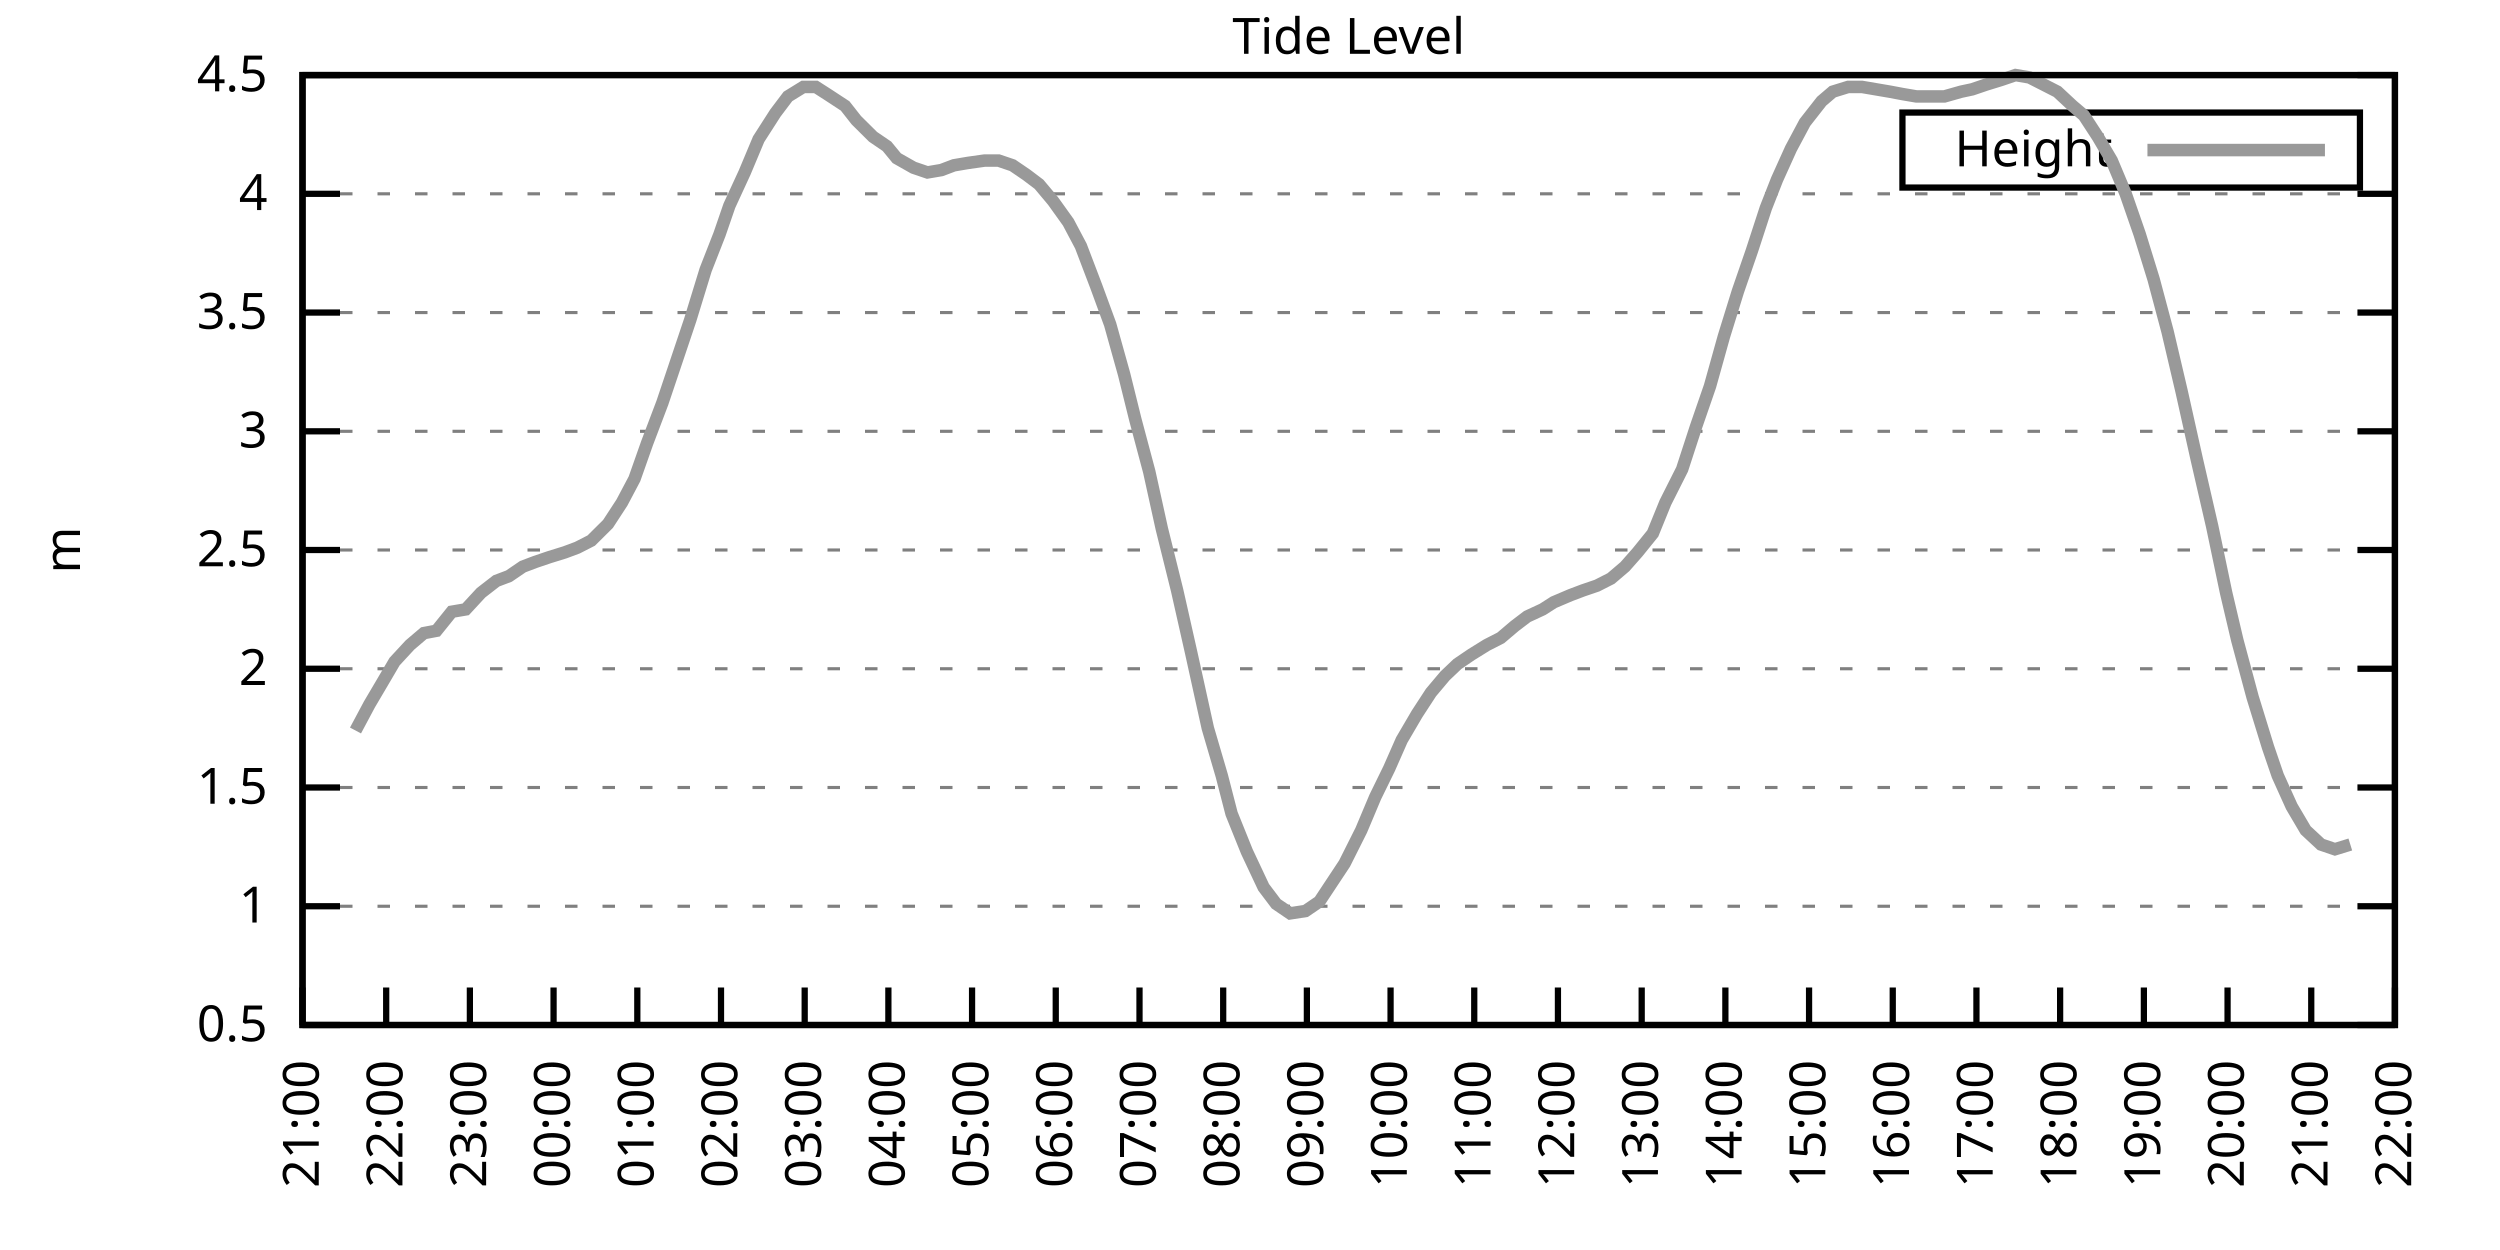
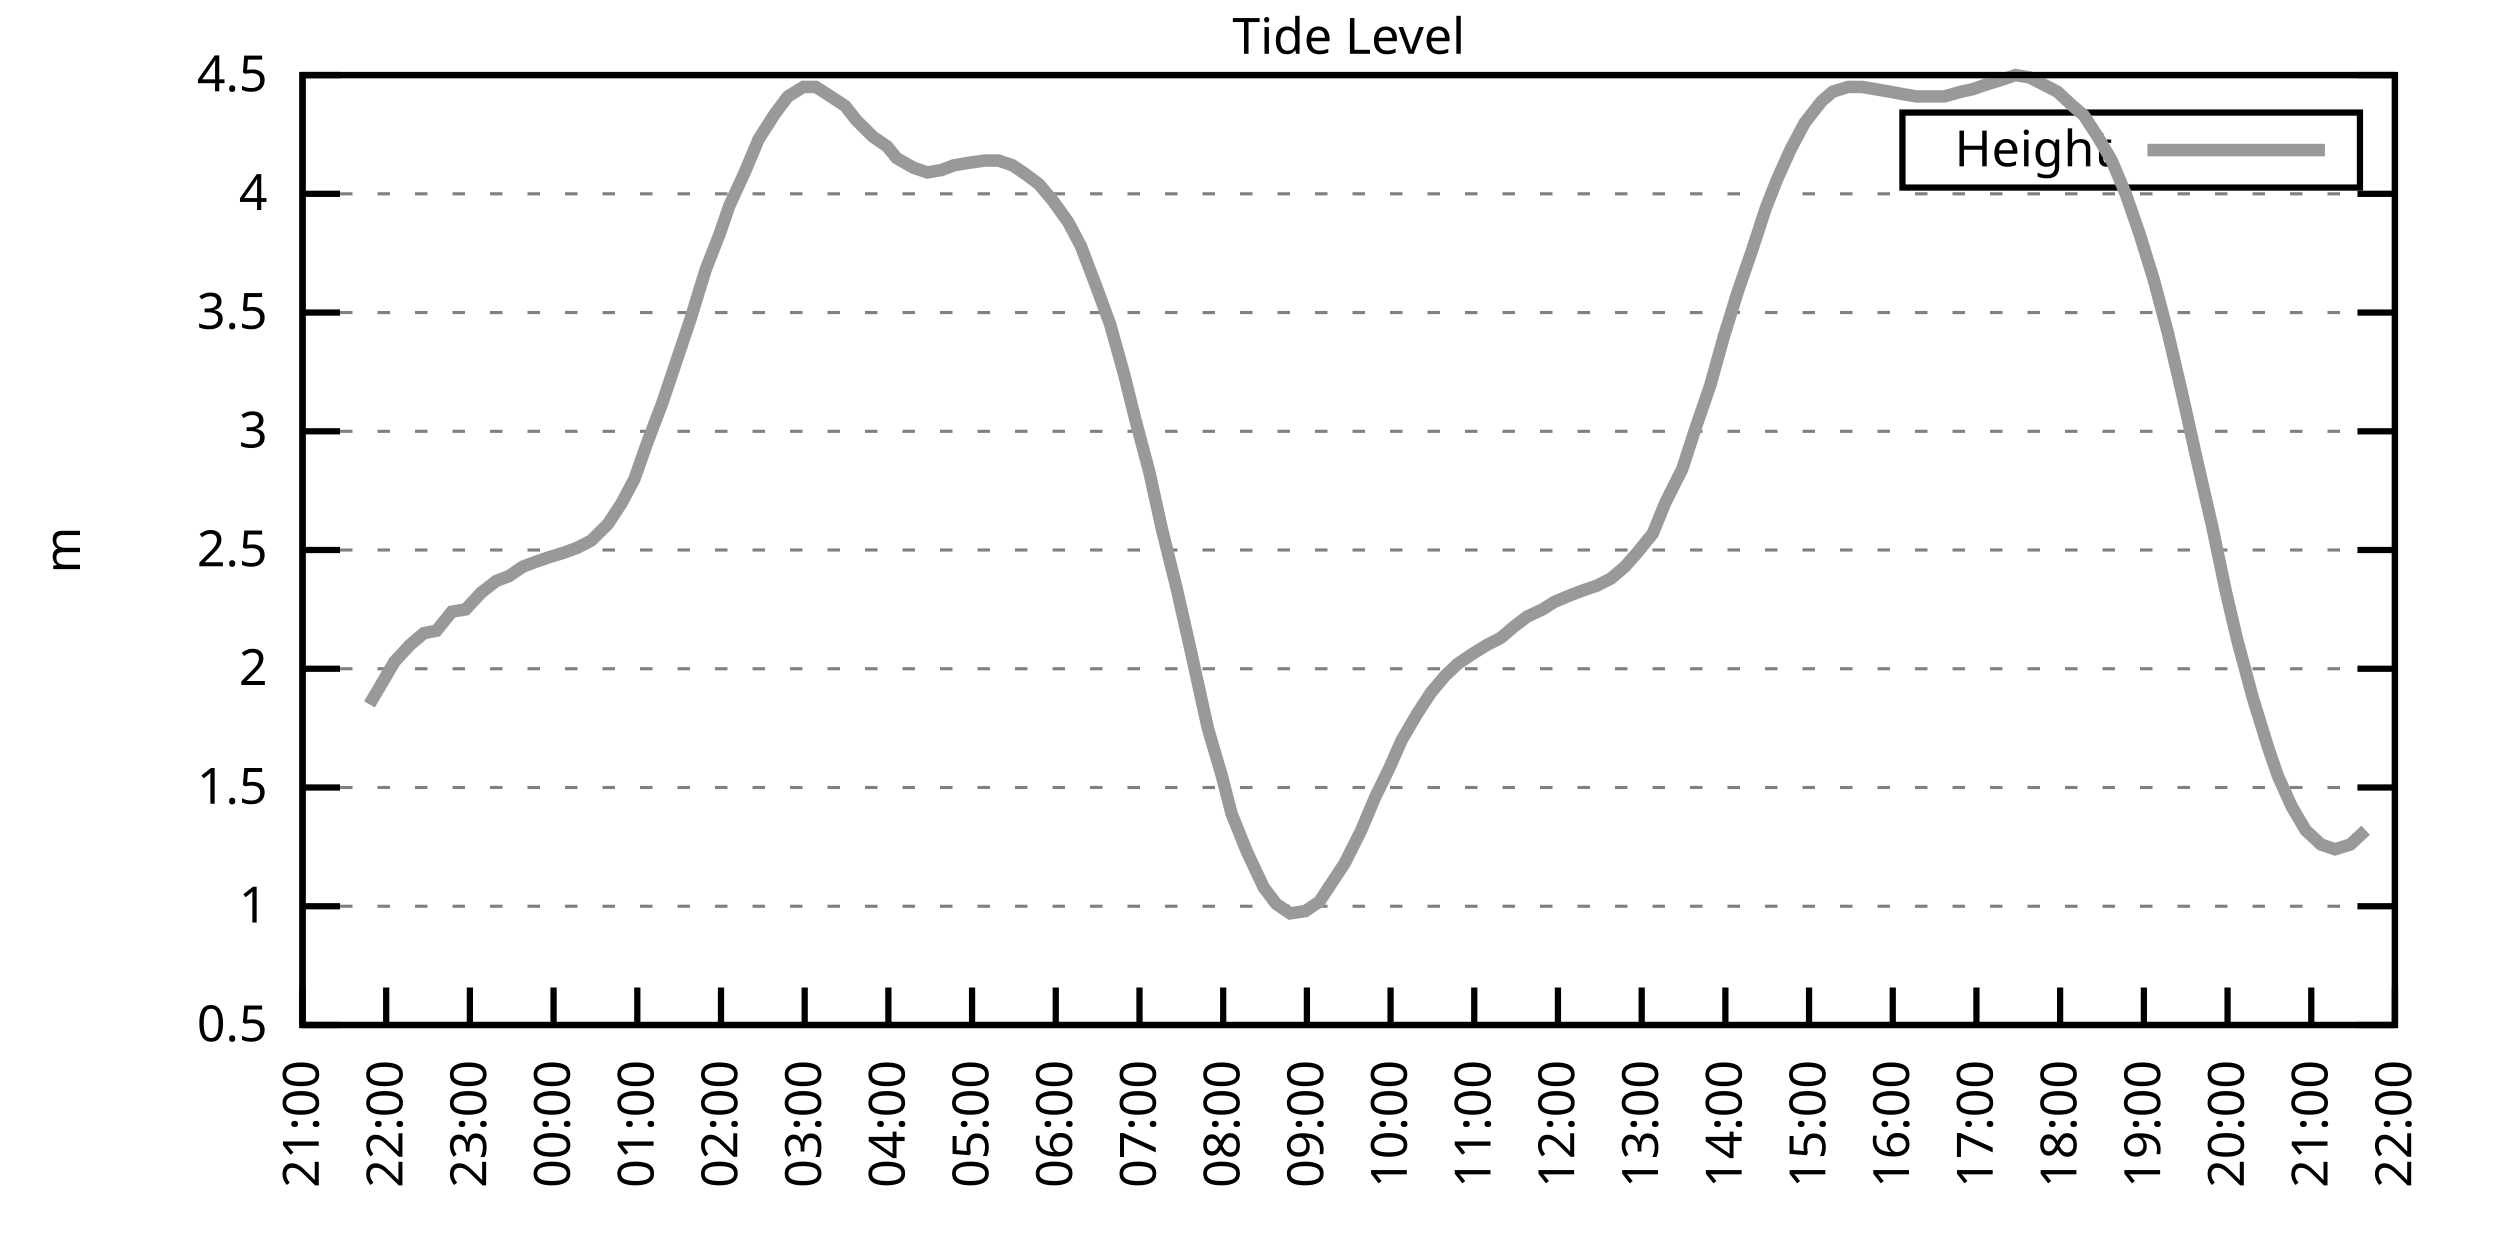
<svg xmlns="http://www.w3.org/2000/svg" xmlns:xlink="http://www.w3.org/1999/xlink" width="400" height="200" viewBox="0 0 400 200">
  <g id="gnuplot_canvas">
    <rect x="0" y="0" width="400" height="200" fill="none" />
    <defs>
      <circle id="gpDot" r="0.5" stroke-width="0.5" stroke="currentColor" />
      <path id="gpPt0" stroke-width="0.333" stroke="currentColor" d="M-1,0 h2 M0,-1 v2" />
      <path id="gpPt1" stroke-width="0.333" stroke="currentColor" d="M-1,-1 L1,1 M1,-1 L-1,1" />
      <path id="gpPt2" stroke-width="0.333" stroke="currentColor" d="M-1,0 L1,0 M0,-1 L0,1 M-1,-1 L1,1 M-1,1 L1,-1" />
      <rect id="gpPt3" stroke-width="0.333" stroke="currentColor" x="-1" y="-1" width="2" height="2" />
      <rect id="gpPt4" stroke-width="0.333" stroke="currentColor" fill="currentColor" x="-1" y="-1" width="2" height="2" />
      <circle id="gpPt5" stroke-width="0.333" stroke="currentColor" cx="0" cy="0" r="1" />
      <use xlink:href="#gpPt5" id="gpPt6" fill="currentColor" stroke="none" />
      <path id="gpPt7" stroke-width="0.333" stroke="currentColor" d="M0,-1.33 L-1.33,0.67 L1.33,0.67 z" />
      <use xlink:href="#gpPt7" id="gpPt8" fill="currentColor" stroke="none" />
      <use xlink:href="#gpPt7" id="gpPt9" stroke="currentColor" transform="rotate(180)" />
      <use xlink:href="#gpPt9" id="gpPt10" fill="currentColor" stroke="none" />
      <use xlink:href="#gpPt3" id="gpPt11" stroke="currentColor" transform="rotate(45)" />
      <use xlink:href="#gpPt11" id="gpPt12" fill="currentColor" stroke="none" />
      <path id="gpPt13" stroke-width="0.333" stroke="currentColor" d="M0,1.330 L1.265,0.411 L0.782,-1.067 L-0.782,-1.076 L-1.265,0.411 z" />
      <use xlink:href="#gpPt13" id="gpPt14" fill="currentColor" stroke="none" />
      <filter id="textbox" filterUnits="objectBoundingBox" x="0" y="0" height="1" width="1">
        <feFlood flood-color="white" flood-opacity="1" result="bgnd" />
        <feComposite in="SourceGraphic" in2="bgnd" operator="atop" />
      </filter>
      <filter id="greybox" filterUnits="objectBoundingBox" x="0" y="0" height="1" width="1">
        <feFlood flood-color="lightgrey" flood-opacity="1" result="grey" />
        <feComposite in="SourceGraphic" in2="grey" operator="atop" />
      </filter>
    </defs>
    <g fill="none" color="white" stroke="currentColor" stroke-width="1.00" stroke-linecap="butt" stroke-linejoin="miter">
</g>
    <g fill="none" color="black" stroke="currentColor" stroke-width="1.00" stroke-linecap="butt" stroke-linejoin="miter">
      <g stroke="none" shape-rendering="crispEdges">
        <polygon fill="rgb(255, 255, 255)" points="48.40,164.00 383.18,164.00 383.18,12.02 48.40,12.02 " />
      </g>
    </g>
    <g fill="none" color="black" stroke="currentColor" stroke-width="1.00" stroke-linecap="butt" stroke-linejoin="miter">
</g>
    <g fill="none" color="black" stroke="black" stroke-width="0.50" stroke-linecap="butt" stroke-linejoin="miter">
</g>
    <g fill="none" color="gray" stroke="currentColor" stroke-width="0.50" stroke-linecap="butt" stroke-linejoin="miter">
      <path stroke="gray" stroke-dasharray="2,4" class="gridline" d="M48.40,164.00 L383.19,164.00  " />
    </g>
    <g fill="none" color="gray" stroke="gray" stroke-width="1.00" stroke-linecap="butt" stroke-linejoin="miter">
</g>
    <g fill="none" color="black" stroke="currentColor" stroke-width="1.00" stroke-linecap="butt" stroke-linejoin="miter">
      <path stroke="black" d="M48.40,164.00 L54.40,164.00 M383.19,164.00 L377.19,164.00  " />
      <g transform="translate(42.80,166.60)" stroke="none" fill="black" font-family="Sans" font-size="8.00" text-anchor="end">
        <text>
          <tspan font-family="Sans"> 0.5</tspan>
        </text>
      </g>
    </g>
    <g fill="none" color="black" stroke="currentColor" stroke-width="1.00" stroke-linecap="butt" stroke-linejoin="miter">
</g>
    <g fill="none" color="black" stroke="black" stroke-width="0.50" stroke-linecap="butt" stroke-linejoin="miter">
</g>
    <g fill="none" color="gray" stroke="currentColor" stroke-width="0.50" stroke-linecap="butt" stroke-linejoin="miter">
      <path stroke="gray" stroke-dasharray="2,4" class="gridline" d="M48.40,145.00 L383.19,145.00  " />
    </g>
    <g fill="none" color="gray" stroke="gray" stroke-width="1.00" stroke-linecap="butt" stroke-linejoin="miter">
</g>
    <g fill="none" color="black" stroke="currentColor" stroke-width="1.00" stroke-linecap="butt" stroke-linejoin="miter">
      <path stroke="black" d="M48.40,145.00 L54.40,145.00 M383.19,145.00 L377.19,145.00  " />
      <g transform="translate(42.80,147.60)" stroke="none" fill="black" font-family="Sans" font-size="8.00" text-anchor="end">
        <text>
          <tspan font-family="Sans"> 1</tspan>
        </text>
      </g>
    </g>
    <g fill="none" color="black" stroke="currentColor" stroke-width="1.00" stroke-linecap="butt" stroke-linejoin="miter">
</g>
    <g fill="none" color="black" stroke="black" stroke-width="0.50" stroke-linecap="butt" stroke-linejoin="miter">
</g>
    <g fill="none" color="gray" stroke="currentColor" stroke-width="0.50" stroke-linecap="butt" stroke-linejoin="miter">
      <path stroke="gray" stroke-dasharray="2,4" class="gridline" d="M48.40,126.00 L383.19,126.00  " />
    </g>
    <g fill="none" color="gray" stroke="gray" stroke-width="1.00" stroke-linecap="butt" stroke-linejoin="miter">
</g>
    <g fill="none" color="black" stroke="currentColor" stroke-width="1.00" stroke-linecap="butt" stroke-linejoin="miter">
      <path stroke="black" d="M48.40,126.00 L54.40,126.00 M383.19,126.00 L377.19,126.00  " />
      <g transform="translate(42.80,128.60)" stroke="none" fill="black" font-family="Sans" font-size="8.00" text-anchor="end">
        <text>
          <tspan font-family="Sans"> 1.5</tspan>
        </text>
      </g>
    </g>
    <g fill="none" color="black" stroke="currentColor" stroke-width="1.00" stroke-linecap="butt" stroke-linejoin="miter">
</g>
    <g fill="none" color="black" stroke="black" stroke-width="0.50" stroke-linecap="butt" stroke-linejoin="miter">
</g>
    <g fill="none" color="gray" stroke="currentColor" stroke-width="0.50" stroke-linecap="butt" stroke-linejoin="miter">
      <path stroke="gray" stroke-dasharray="2,4" class="gridline" d="M48.40,107.00 L383.19,107.00  " />
    </g>
    <g fill="none" color="gray" stroke="gray" stroke-width="1.00" stroke-linecap="butt" stroke-linejoin="miter">
</g>
    <g fill="none" color="black" stroke="currentColor" stroke-width="1.00" stroke-linecap="butt" stroke-linejoin="miter">
      <path stroke="black" d="M48.40,107.00 L54.40,107.00 M383.19,107.00 L377.19,107.00  " />
      <g transform="translate(42.80,109.60)" stroke="none" fill="black" font-family="Sans" font-size="8.00" text-anchor="end">
        <text>
          <tspan font-family="Sans"> 2</tspan>
        </text>
      </g>
    </g>
    <g fill="none" color="black" stroke="currentColor" stroke-width="1.00" stroke-linecap="butt" stroke-linejoin="miter">
</g>
    <g fill="none" color="black" stroke="black" stroke-width="0.50" stroke-linecap="butt" stroke-linejoin="miter">
</g>
    <g fill="none" color="gray" stroke="currentColor" stroke-width="0.50" stroke-linecap="butt" stroke-linejoin="miter">
      <path stroke="gray" stroke-dasharray="2,4" class="gridline" d="M48.40,88.00 L383.19,88.00  " />
    </g>
    <g fill="none" color="gray" stroke="gray" stroke-width="1.00" stroke-linecap="butt" stroke-linejoin="miter">
</g>
    <g fill="none" color="black" stroke="currentColor" stroke-width="1.00" stroke-linecap="butt" stroke-linejoin="miter">
      <path stroke="black" d="M48.40,88.00 L54.40,88.00 M383.19,88.00 L377.19,88.00  " />
      <g transform="translate(42.80,90.60)" stroke="none" fill="black" font-family="Sans" font-size="8.00" text-anchor="end">
        <text>
          <tspan font-family="Sans"> 2.5</tspan>
        </text>
      </g>
    </g>
    <g fill="none" color="black" stroke="currentColor" stroke-width="1.00" stroke-linecap="butt" stroke-linejoin="miter">
</g>
    <g fill="none" color="black" stroke="black" stroke-width="0.50" stroke-linecap="butt" stroke-linejoin="miter">
</g>
    <g fill="none" color="gray" stroke="currentColor" stroke-width="0.50" stroke-linecap="butt" stroke-linejoin="miter">
      <path stroke="gray" stroke-dasharray="2,4" class="gridline" d="M48.40,69.01 L383.19,69.01  " />
    </g>
    <g fill="none" color="gray" stroke="gray" stroke-width="1.00" stroke-linecap="butt" stroke-linejoin="miter">
</g>
    <g fill="none" color="black" stroke="currentColor" stroke-width="1.00" stroke-linecap="butt" stroke-linejoin="miter">
      <path stroke="black" d="M48.40,69.01 L54.40,69.01 M383.19,69.01 L377.19,69.01  " />
      <g transform="translate(42.80,71.61)" stroke="none" fill="black" font-family="Sans" font-size="8.00" text-anchor="end">
        <text>
          <tspan font-family="Sans"> 3</tspan>
        </text>
      </g>
    </g>
    <g fill="none" color="black" stroke="currentColor" stroke-width="1.00" stroke-linecap="butt" stroke-linejoin="miter">
</g>
    <g fill="none" color="black" stroke="black" stroke-width="0.50" stroke-linecap="butt" stroke-linejoin="miter">
</g>
    <g fill="none" color="gray" stroke="currentColor" stroke-width="0.50" stroke-linecap="butt" stroke-linejoin="miter">
      <path stroke="gray" stroke-dasharray="2,4" class="gridline" d="M48.40,50.01 L383.19,50.01  " />
    </g>
    <g fill="none" color="gray" stroke="gray" stroke-width="1.00" stroke-linecap="butt" stroke-linejoin="miter">
</g>
    <g fill="none" color="black" stroke="currentColor" stroke-width="1.00" stroke-linecap="butt" stroke-linejoin="miter">
      <path stroke="black" d="M48.40,50.01 L54.40,50.01 M383.19,50.01 L377.19,50.01  " />
      <g transform="translate(42.80,52.61)" stroke="none" fill="black" font-family="Sans" font-size="8.00" text-anchor="end">
        <text>
          <tspan font-family="Sans"> 3.5</tspan>
        </text>
      </g>
    </g>
    <g fill="none" color="black" stroke="currentColor" stroke-width="1.00" stroke-linecap="butt" stroke-linejoin="miter">
</g>
    <g fill="none" color="black" stroke="black" stroke-width="0.50" stroke-linecap="butt" stroke-linejoin="miter">
</g>
    <g fill="none" color="gray" stroke="currentColor" stroke-width="0.50" stroke-linecap="butt" stroke-linejoin="miter">
      <path stroke="gray" stroke-dasharray="2,4" class="gridline" d="M48.40,31.01 L383.19,31.01  " />
    </g>
    <g fill="none" color="gray" stroke="gray" stroke-width="1.00" stroke-linecap="butt" stroke-linejoin="miter">
</g>
    <g fill="none" color="black" stroke="currentColor" stroke-width="1.00" stroke-linecap="butt" stroke-linejoin="miter">
      <path stroke="black" d="M48.40,31.01 L54.40,31.01 M383.19,31.01 L377.19,31.01  " />
      <g transform="translate(42.80,33.61)" stroke="none" fill="black" font-family="Sans" font-size="8.00" text-anchor="end">
        <text>
          <tspan font-family="Sans"> 4</tspan>
        </text>
      </g>
    </g>
    <g fill="none" color="black" stroke="currentColor" stroke-width="1.00" stroke-linecap="butt" stroke-linejoin="miter">
</g>
    <g fill="none" color="black" stroke="black" stroke-width="0.50" stroke-linecap="butt" stroke-linejoin="miter">
</g>
    <g fill="none" color="gray" stroke="currentColor" stroke-width="0.50" stroke-linecap="butt" stroke-linejoin="miter">
      <path stroke="gray" stroke-dasharray="2,4" class="gridline" d="M48.40,12.01 L383.19,12.01  " />
    </g>
    <g fill="none" color="gray" stroke="gray" stroke-width="1.00" stroke-linecap="butt" stroke-linejoin="miter">
</g>
    <g fill="none" color="black" stroke="currentColor" stroke-width="1.00" stroke-linecap="butt" stroke-linejoin="miter">
      <path stroke="black" d="M48.40,12.01 L54.40,12.01 M383.19,12.01 L377.19,12.01  " />
      <g transform="translate(42.80,14.61)" stroke="none" fill="black" font-family="Sans" font-size="8.00" text-anchor="end">
        <text>
          <tspan font-family="Sans"> 4.5</tspan>
        </text>
      </g>
    </g>
    <g fill="none" color="black" stroke="currentColor" stroke-width="1.00" stroke-linecap="butt" stroke-linejoin="miter">
      <path stroke="black" d="M48.40,164.00 L48.40,158.00  " />
      <g transform="translate(51.00,169.60) rotate(270.00)" stroke="none" fill="black" font-family="Sans" font-size="8.00" text-anchor="end">
        <text>
          <tspan font-family="Sans">21:00</tspan>
        </text>
      </g>
    </g>
    <g fill="none" color="black" stroke="currentColor" stroke-width="1.00" stroke-linecap="butt" stroke-linejoin="miter">
      <path stroke="black" d="M61.79,164.00 L61.79,158.00  " />
      <g transform="translate(64.39,169.60) rotate(270.00)" stroke="none" fill="black" font-family="Sans" font-size="8.00" text-anchor="end">
        <text>
          <tspan font-family="Sans">22:00</tspan>
        </text>
      </g>
    </g>
    <g fill="none" color="black" stroke="currentColor" stroke-width="1.00" stroke-linecap="butt" stroke-linejoin="miter">
      <path stroke="black" d="M75.18,164.00 L75.18,158.00  " />
      <g transform="translate(77.78,169.60) rotate(270.00)" stroke="none" fill="black" font-family="Sans" font-size="8.00" text-anchor="end">
        <text>
          <tspan font-family="Sans">23:00</tspan>
        </text>
      </g>
    </g>
    <g fill="none" color="black" stroke="currentColor" stroke-width="1.00" stroke-linecap="butt" stroke-linejoin="miter">
      <path stroke="black" d="M88.57,164.00 L88.57,158.00  " />
      <g transform="translate(91.17,169.60) rotate(270.00)" stroke="none" fill="black" font-family="Sans" font-size="8.00" text-anchor="end">
        <text>
          <tspan font-family="Sans">00:00</tspan>
        </text>
      </g>
    </g>
    <g fill="none" color="black" stroke="currentColor" stroke-width="1.00" stroke-linecap="butt" stroke-linejoin="miter">
      <path stroke="black" d="M101.97,164.00 L101.97,158.00  " />
      <g transform="translate(104.57,169.60) rotate(270.00)" stroke="none" fill="black" font-family="Sans" font-size="8.00" text-anchor="end">
        <text>
          <tspan font-family="Sans">01:00</tspan>
        </text>
      </g>
    </g>
    <g fill="none" color="black" stroke="currentColor" stroke-width="1.00" stroke-linecap="butt" stroke-linejoin="miter">
      <path stroke="black" d="M115.36,164.00 L115.36,158.00  " />
      <g transform="translate(117.96,169.60) rotate(270.00)" stroke="none" fill="black" font-family="Sans" font-size="8.00" text-anchor="end">
        <text>
          <tspan font-family="Sans">02:00</tspan>
        </text>
      </g>
    </g>
    <g fill="none" color="black" stroke="currentColor" stroke-width="1.00" stroke-linecap="butt" stroke-linejoin="miter">
      <path stroke="black" d="M128.75,164.00 L128.75,158.00  " />
      <g transform="translate(131.35,169.60) rotate(270.00)" stroke="none" fill="black" font-family="Sans" font-size="8.00" text-anchor="end">
        <text>
          <tspan font-family="Sans">03:00</tspan>
        </text>
      </g>
    </g>
    <g fill="none" color="black" stroke="currentColor" stroke-width="1.00" stroke-linecap="butt" stroke-linejoin="miter">
      <path stroke="black" d="M142.14,164.00 L142.14,158.00  " />
      <g transform="translate(144.74,169.60) rotate(270.00)" stroke="none" fill="black" font-family="Sans" font-size="8.00" text-anchor="end">
        <text>
          <tspan font-family="Sans">04:00</tspan>
        </text>
      </g>
    </g>
    <g fill="none" color="black" stroke="currentColor" stroke-width="1.00" stroke-linecap="butt" stroke-linejoin="miter">
      <path stroke="black" d="M155.53,164.00 L155.53,158.00  " />
      <g transform="translate(158.13,169.60) rotate(270.00)" stroke="none" fill="black" font-family="Sans" font-size="8.00" text-anchor="end">
        <text>
          <tspan font-family="Sans">05:00</tspan>
        </text>
      </g>
    </g>
    <g fill="none" color="black" stroke="currentColor" stroke-width="1.00" stroke-linecap="butt" stroke-linejoin="miter">
      <path stroke="black" d="M168.92,164.00 L168.92,158.00  " />
      <g transform="translate(171.52,169.60) rotate(270.00)" stroke="none" fill="black" font-family="Sans" font-size="8.00" text-anchor="end">
        <text>
          <tspan font-family="Sans">06:00</tspan>
        </text>
      </g>
    </g>
    <g fill="none" color="black" stroke="currentColor" stroke-width="1.00" stroke-linecap="butt" stroke-linejoin="miter">
      <path stroke="black" d="M182.32,164.00 L182.32,158.00  " />
      <g transform="translate(184.92,169.60) rotate(270.00)" stroke="none" fill="black" font-family="Sans" font-size="8.00" text-anchor="end">
        <text>
          <tspan font-family="Sans">07:00</tspan>
        </text>
      </g>
    </g>
    <g fill="none" color="black" stroke="currentColor" stroke-width="1.00" stroke-linecap="butt" stroke-linejoin="miter">
      <path stroke="black" d="M195.71,164.00 L195.71,158.00  " />
      <g transform="translate(198.31,169.60) rotate(270.00)" stroke="none" fill="black" font-family="Sans" font-size="8.00" text-anchor="end">
        <text>
          <tspan font-family="Sans">08:00</tspan>
        </text>
      </g>
    </g>
    <g fill="none" color="black" stroke="currentColor" stroke-width="1.00" stroke-linecap="butt" stroke-linejoin="miter">
      <path stroke="black" d="M209.10,164.00 L209.10,158.00  " />
      <g transform="translate(211.70,169.60) rotate(270.00)" stroke="none" fill="black" font-family="Sans" font-size="8.00" text-anchor="end">
        <text>
          <tspan font-family="Sans">09:00</tspan>
        </text>
      </g>
    </g>
    <g fill="none" color="black" stroke="currentColor" stroke-width="1.00" stroke-linecap="butt" stroke-linejoin="miter">
      <path stroke="black" d="M222.49,164.00 L222.49,158.00  " />
      <g transform="translate(225.09,169.60) rotate(270.00)" stroke="none" fill="black" font-family="Sans" font-size="8.00" text-anchor="end">
        <text>
          <tspan font-family="Sans">10:00</tspan>
        </text>
      </g>
    </g>
    <g fill="none" color="black" stroke="currentColor" stroke-width="1.00" stroke-linecap="butt" stroke-linejoin="miter">
      <path stroke="black" d="M235.88,164.00 L235.88,158.00  " />
      <g transform="translate(238.48,169.60) rotate(270.00)" stroke="none" fill="black" font-family="Sans" font-size="8.00" text-anchor="end">
        <text>
          <tspan font-family="Sans">11:00</tspan>
        </text>
      </g>
    </g>
    <g fill="none" color="black" stroke="currentColor" stroke-width="1.00" stroke-linecap="butt" stroke-linejoin="miter">
      <path stroke="black" d="M249.27,164.00 L249.27,158.00  " />
      <g transform="translate(251.87,169.60) rotate(270.00)" stroke="none" fill="black" font-family="Sans" font-size="8.00" text-anchor="end">
        <text>
          <tspan font-family="Sans">12:00</tspan>
        </text>
      </g>
    </g>
    <g fill="none" color="black" stroke="currentColor" stroke-width="1.00" stroke-linecap="butt" stroke-linejoin="miter">
      <path stroke="black" d="M262.67,164.00 L262.67,158.00  " />
      <g transform="translate(265.27,169.60) rotate(270.00)" stroke="none" fill="black" font-family="Sans" font-size="8.00" text-anchor="end">
        <text>
          <tspan font-family="Sans">13:00</tspan>
        </text>
      </g>
    </g>
    <g fill="none" color="black" stroke="currentColor" stroke-width="1.00" stroke-linecap="butt" stroke-linejoin="miter">
      <path stroke="black" d="M276.06,164.00 L276.06,158.00  " />
      <g transform="translate(278.66,169.60) rotate(270.00)" stroke="none" fill="black" font-family="Sans" font-size="8.00" text-anchor="end">
        <text>
          <tspan font-family="Sans">14:00</tspan>
        </text>
      </g>
    </g>
    <g fill="none" color="black" stroke="currentColor" stroke-width="1.00" stroke-linecap="butt" stroke-linejoin="miter">
      <path stroke="black" d="M289.45,164.00 L289.45,158.00  " />
      <g transform="translate(292.05,169.60) rotate(270.00)" stroke="none" fill="black" font-family="Sans" font-size="8.00" text-anchor="end">
        <text>
          <tspan font-family="Sans">15:00</tspan>
        </text>
      </g>
    </g>
    <g fill="none" color="black" stroke="currentColor" stroke-width="1.00" stroke-linecap="butt" stroke-linejoin="miter">
      <path stroke="black" d="M302.84,164.00 L302.84,158.00  " />
      <g transform="translate(305.44,169.60) rotate(270.00)" stroke="none" fill="black" font-family="Sans" font-size="8.00" text-anchor="end">
        <text>
          <tspan font-family="Sans">16:00</tspan>
        </text>
      </g>
    </g>
    <g fill="none" color="black" stroke="currentColor" stroke-width="1.00" stroke-linecap="butt" stroke-linejoin="miter">
      <path stroke="black" d="M316.23,164.00 L316.23,158.00  " />
      <g transform="translate(318.83,169.60) rotate(270.00)" stroke="none" fill="black" font-family="Sans" font-size="8.00" text-anchor="end">
        <text>
          <tspan font-family="Sans">17:00</tspan>
        </text>
      </g>
    </g>
    <g fill="none" color="black" stroke="currentColor" stroke-width="1.00" stroke-linecap="butt" stroke-linejoin="miter">
      <path stroke="black" d="M329.62,164.00 L329.62,158.00  " />
      <g transform="translate(332.22,169.60) rotate(270.00)" stroke="none" fill="black" font-family="Sans" font-size="8.00" text-anchor="end">
        <text>
          <tspan font-family="Sans">18:00</tspan>
        </text>
      </g>
    </g>
    <g fill="none" color="black" stroke="currentColor" stroke-width="1.00" stroke-linecap="butt" stroke-linejoin="miter">
      <path stroke="black" d="M343.02,164.00 L343.02,158.00  " />
      <g transform="translate(345.62,169.60) rotate(270.00)" stroke="none" fill="black" font-family="Sans" font-size="8.00" text-anchor="end">
        <text>
          <tspan font-family="Sans">19:00</tspan>
        </text>
      </g>
    </g>
    <g fill="none" color="black" stroke="currentColor" stroke-width="1.00" stroke-linecap="butt" stroke-linejoin="miter">
      <path stroke="black" d="M356.41,164.00 L356.41,158.00  " />
      <g transform="translate(359.01,169.60) rotate(270.00)" stroke="none" fill="black" font-family="Sans" font-size="8.00" text-anchor="end">
        <text>
          <tspan font-family="Sans">20:00</tspan>
        </text>
      </g>
    </g>
    <g fill="none" color="black" stroke="currentColor" stroke-width="1.00" stroke-linecap="butt" stroke-linejoin="miter">
      <path stroke="black" d="M369.80,164.00 L369.80,158.00  " />
      <g transform="translate(372.40,169.60) rotate(270.00)" stroke="none" fill="black" font-family="Sans" font-size="8.00" text-anchor="end">
        <text>
          <tspan font-family="Sans">21:00</tspan>
        </text>
      </g>
    </g>
    <g fill="none" color="black" stroke="currentColor" stroke-width="1.00" stroke-linecap="butt" stroke-linejoin="miter">
      <path stroke="black" d="M383.19,164.00 L383.19,158.00  " />
      <g transform="translate(385.79,169.60) rotate(270.00)" stroke="none" fill="black" font-family="Sans" font-size="8.00" text-anchor="end">
        <text>
          <tspan font-family="Sans">22:00</tspan>
        </text>
      </g>
    </g>
    <g fill="none" color="black" stroke="currentColor" stroke-width="1.00" stroke-linecap="butt" stroke-linejoin="miter">
</g>
    <g fill="none" color="black" stroke="currentColor" stroke-width="1.00" stroke-linecap="butt" stroke-linejoin="miter">
      <path stroke="black" d="M48.40,12.01 L48.40,164.00 L383.19,164.00 L383.19,12.01 L48.40,12.01 Z  " />
    </g>
    <g fill="none" color="black" stroke="currentColor" stroke-width="1.00" stroke-linecap="butt" stroke-linejoin="miter">
</g>
    <g fill="none" color="black" stroke="currentColor" stroke-width="1.00" stroke-linecap="butt" stroke-linejoin="miter">
      <path stroke="black" d="M304.39,30.01 L304.39,18.01 L377.59,18.01 L377.59,30.01 L304.39,30.01 Z  " />
    </g>
    <g id="Tide_level_plot_1">
      <g fill="none" color="white" stroke="black" stroke-width="2.00" stroke-linecap="butt" stroke-linejoin="miter">
</g>
      <g fill="none" color="black" stroke="currentColor" stroke-width="2.00" stroke-linecap="butt" stroke-linejoin="miter">
        <g transform="translate(337.99,26.61)" stroke="none" fill="black" font-family="Sans" font-size="8.00" text-anchor="end">
          <text>
            <tspan font-family="Sans">Height</tspan>
          </text>
        </g>
      </g>
      <g fill="none" color="black" stroke="currentColor" stroke-width="2.00" stroke-linecap="butt" stroke-linejoin="miter">
-         <path stroke="rgb(153, 153, 153)" d="M343.59,24.01 L371.99,24.01 M56.88,116.88 L59.11,112.70 L61.35,108.90 L63.13,105.86 L65.59,103.20 L67.82,101.30   L69.83,100.92 L72.28,97.88 L74.51,97.50 L76.97,94.84 L79.42,92.94 L81.43,92.18 L83.66,90.66 L85.67,89.90   L87.91,89.14 L90.36,88.38 L92.37,87.63 L94.60,86.49 L97.28,83.83 L99.51,80.41 L101.52,76.61 L103.53,70.91   L105.98,64.45 L107.77,59.13 L110.45,51.15 L112.90,43.17 L115.13,37.47 L116.70,32.91 L119.15,27.59 L121.38,22.27   L124.06,18.09 L126.07,15.43 L128.53,13.91 L130.54,13.91 L132.32,15.05 L135.22,16.95 L137.01,19.23 L139.69,21.89   L141.92,23.41 L143.48,25.31 L146.16,26.83 L148.39,27.59 L150.62,27.21 L152.63,26.45 L154.86,26.07 L157.54,25.69   L159.77,25.69 L162.01,26.45 L164.24,27.97 L166.25,29.49 L168.48,32.15 L170.93,35.57 L172.94,39.37 L175.40,45.83   L177.63,51.91 L179.86,59.89 L181.65,67.11 L183.88,75.47 L185.89,84.59 L188.34,94.46 L190.57,104.34 L193.25,116.50   L195.48,124.10 L197.05,130.18 L199.50,136.26 L202.18,141.96 L204.19,144.62 L206.42,146.14 L208.88,145.76 L211.11,144.24   L213.12,141.20 L215.13,138.16 L217.80,132.84 L220.04,127.52 L222.27,122.96 L224.28,118.40 L226.73,114.22 L228.96,110.80   L231.20,108.14 L233.20,106.24 L235.44,104.72 L237.89,103.20 L240.12,102.06 L242.36,100.16 L244.36,98.64 L246.82,97.50   L248.60,96.36 L251.28,95.22 L253.29,94.46 L255.52,93.70 L257.76,92.56 L259.99,90.66 L262.00,88.38 L264.45,85.35   L266.46,80.41 L269.14,75.09 L271.37,68.25 L273.60,61.79 L275.83,53.81 L278.07,46.59 L280.30,40.13 L282.53,33.29   L284.32,28.73 L286.55,23.79 L288.78,19.61 L291.46,16.19 L293.24,14.67 L295.70,13.91 L297.93,13.91 L300.16,14.29   L302.39,14.67 L304.40,15.05 L306.63,15.43 L308.87,15.43 L311.10,15.43 L313.78,14.67 L315.56,14.29 L317.79,13.53   L320.25,12.77 L322.48,12.01 L324.71,12.39 L326.95,13.53 L329.18,14.67 L331.63,16.95 L333.42,18.47 L335.65,21.89   L337.88,25.69 L340.11,31.01 L342.35,37.47 L344.58,44.69 L346.81,53.05 L349.04,62.55 L351.50,73.57 L353.95,84.21   L356.18,94.84 L357.97,102.44 L360.42,111.56 L362.88,119.54 L364.44,124.10 L366.67,129.04 L368.91,132.84 L371.36,135.12   L373.59,135.88 L376.05,135.12  " />
+         <path stroke="rgb(153, 153, 153)" d="M343.59,24.01 L371.99,24.01 M59.11,112.70 L61.35,108.90 L63.13,105.86 L65.59,103.20 L67.82,101.30 L69.83,100.92   L72.28,97.88 L74.51,97.50 L76.97,94.84 L79.42,92.94 L81.43,92.18 L83.66,90.66 L85.67,89.90 L87.91,89.14   L90.36,88.38 L92.37,87.63 L94.60,86.49 L97.28,83.83 L99.51,80.41 L101.52,76.61 L103.53,70.91 L105.98,64.45   L107.77,59.13 L110.45,51.15 L112.90,43.17 L115.13,37.47 L116.70,32.91 L119.15,27.59 L121.38,22.27 L124.06,18.09   L126.07,15.43 L128.53,13.91 L130.54,13.91 L132.32,15.05 L135.22,16.95 L137.01,19.23 L139.69,21.89 L141.92,23.41   L143.48,25.31 L146.16,26.83 L148.39,27.59 L150.62,27.21 L152.63,26.45 L154.86,26.07 L157.54,25.69 L159.77,25.69   L162.01,26.45 L164.24,27.97 L166.25,29.49 L168.48,32.15 L170.93,35.57 L172.94,39.37 L175.40,45.83 L177.63,51.91   L179.86,59.89 L181.65,67.11 L183.88,75.47 L185.89,84.59 L188.34,94.46 L190.57,104.34 L193.25,116.50 L195.48,124.10   L197.05,130.18 L199.50,136.26 L202.18,141.96 L204.19,144.62 L206.42,146.14 L208.88,145.76 L211.11,144.24 L213.12,141.20   L215.13,138.16 L217.80,132.84 L220.04,127.52 L222.27,122.96 L224.28,118.40 L226.73,114.22 L228.96,110.80 L231.20,108.14   L233.20,106.24 L235.44,104.72 L237.89,103.20 L240.12,102.06 L242.36,100.16 L244.36,98.64 L246.82,97.50 L248.60,96.36   L251.28,95.22 L253.29,94.46 L255.52,93.70 L257.76,92.56 L259.99,90.66 L262.00,88.38 L264.45,85.35 L266.46,80.41   L269.14,75.09 L271.37,68.25 L273.60,61.79 L275.83,53.81 L278.07,46.59 L280.30,40.13 L282.53,33.29 L284.32,28.73   L286.55,23.79 L288.78,19.61 L291.46,16.19 L293.24,14.67 L295.70,13.91 L297.93,13.91 L300.16,14.29 L302.39,14.67   L304.40,15.05 L306.63,15.43 L308.87,15.43 L311.10,15.43 L313.78,14.67 L315.56,14.29 L317.79,13.53 L320.25,12.77   L322.48,12.01 L324.71,12.39 L326.95,13.53 L329.18,14.67 L331.63,16.95 L333.42,18.47 L335.65,21.89 L337.88,25.69   L340.11,31.01 L342.35,37.47 L344.58,44.69 L346.81,53.05 L349.04,62.55 L351.50,73.57 L353.95,84.21 L356.18,94.84   L357.97,102.44 L360.42,111.56 L362.88,119.54 L364.44,124.10 L366.67,129.04 L368.91,132.84 L371.36,135.12 L373.59,135.88   L376.05,135.12 L378.50,132.84  " />
      </g>
    </g>
    <g fill="none" color="black" stroke="currentColor" stroke-width="2.00" stroke-linecap="butt" stroke-linejoin="miter">
</g>
    <g fill="none" color="black" stroke="black" stroke-width="1.00" stroke-linecap="butt" stroke-linejoin="miter">
</g>
    <g fill="none" color="black" stroke="currentColor" stroke-width="1.00" stroke-linecap="butt" stroke-linejoin="miter">
      <path stroke="black" d="M48.40,12.01 L48.40,164.00 L383.19,164.00 L383.19,12.01 L48.40,12.01 Z  " />
      <g transform="translate(12.80,88.01) rotate(270.00)" stroke="none" fill="black" font-family="Sans" font-size="8.00" text-anchor="middle">
        <text>
          <tspan font-family="Sans">m</tspan>
        </text>
      </g>
    </g>
    <g fill="none" color="black" stroke="currentColor" stroke-width="1.00" stroke-linecap="butt" stroke-linejoin="miter">
</g>
    <g fill="none" color="black" stroke="currentColor" stroke-width="1.00" stroke-linecap="butt" stroke-linejoin="miter">
      <g transform="translate(215.79,8.61)" stroke="none" fill="black" font-family="Sans" font-size="8.00" text-anchor="middle">
        <text>
          <tspan font-family="Sans">Tide Level</tspan>
        </text>
      </g>
    </g>
    <g fill="none" color="black" stroke="currentColor" stroke-width="1.00" stroke-linecap="butt" stroke-linejoin="miter">
</g>
  </g>
</svg>
